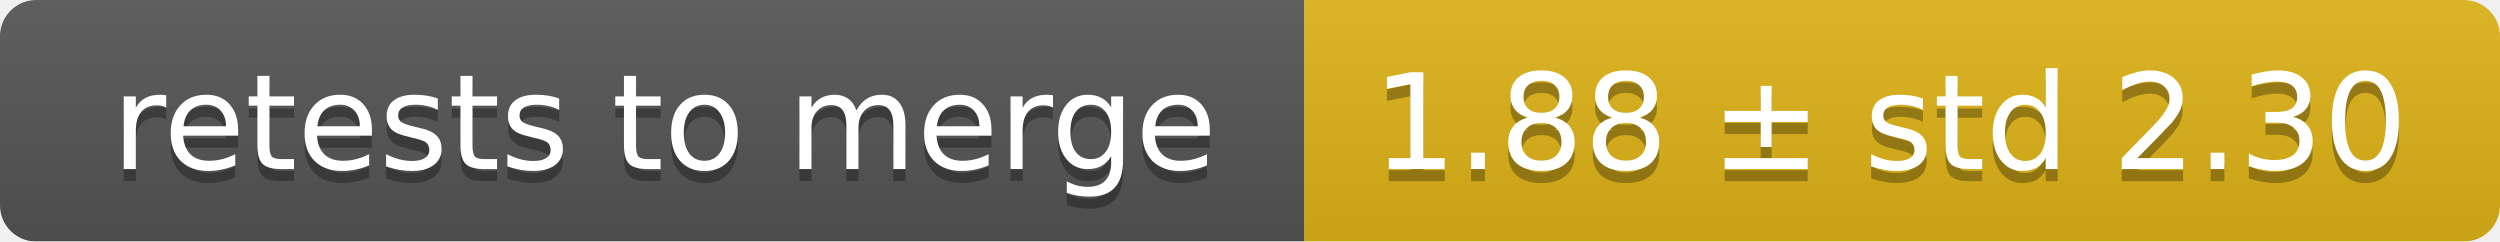
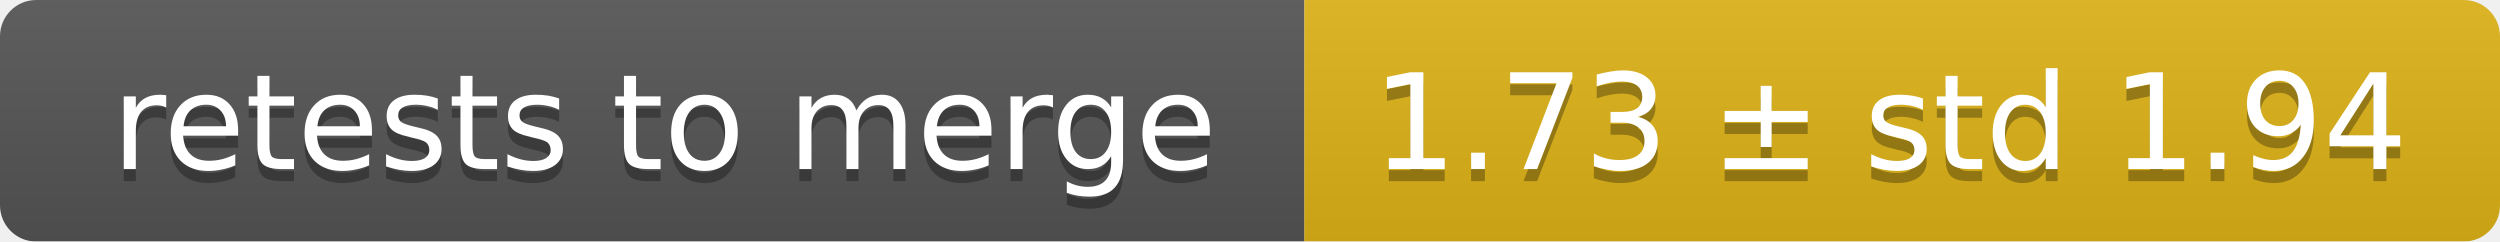
<svg xmlns="http://www.w3.org/2000/svg" width="207" height="20">
  <linearGradient id="smooth" x2="0" y2="100%">
    <stop offset="0" stop-color="#bbb" stop-opacity=".1" />
    <stop offset="1" stop-opacity=".1" />
  </linearGradient>
  <mask id="round">
    <rect width="207" height="20" rx="3" fill="#fff" />
  </mask>
  <g mask="url(#round)">
    <rect width="108" height="20" fill="#555" />
    <rect x="108" width="99" height="20" fill="#dfb317" />
    <rect width="207" height="20" fill="url(#smooth)" />
  </g>
  <g fill="#fff" text-anchor="middle" font-family="DejaVu Sans,Verdana,Geneva,sans-serif" font-size="11">
    <text x="55" y="15" fill="#010101" fill-opacity=".3">retests to merge</text>
    <text x="55" y="14">retests to merge</text>
-     <text x="156.5" y="15" fill="#010101" fill-opacity=".3">1.88 ± std 2.30</text>
-     <text x="156.5" y="14">1.88 ± std 2.30</text>
+     <text x="156.5" y="15" fill="#010101" fill-opacity=".3">1.73 ± std 1.94</text>
+     <text x="156.5" y="14">1.73 ± std 1.94</text>
  </g>
</svg>
